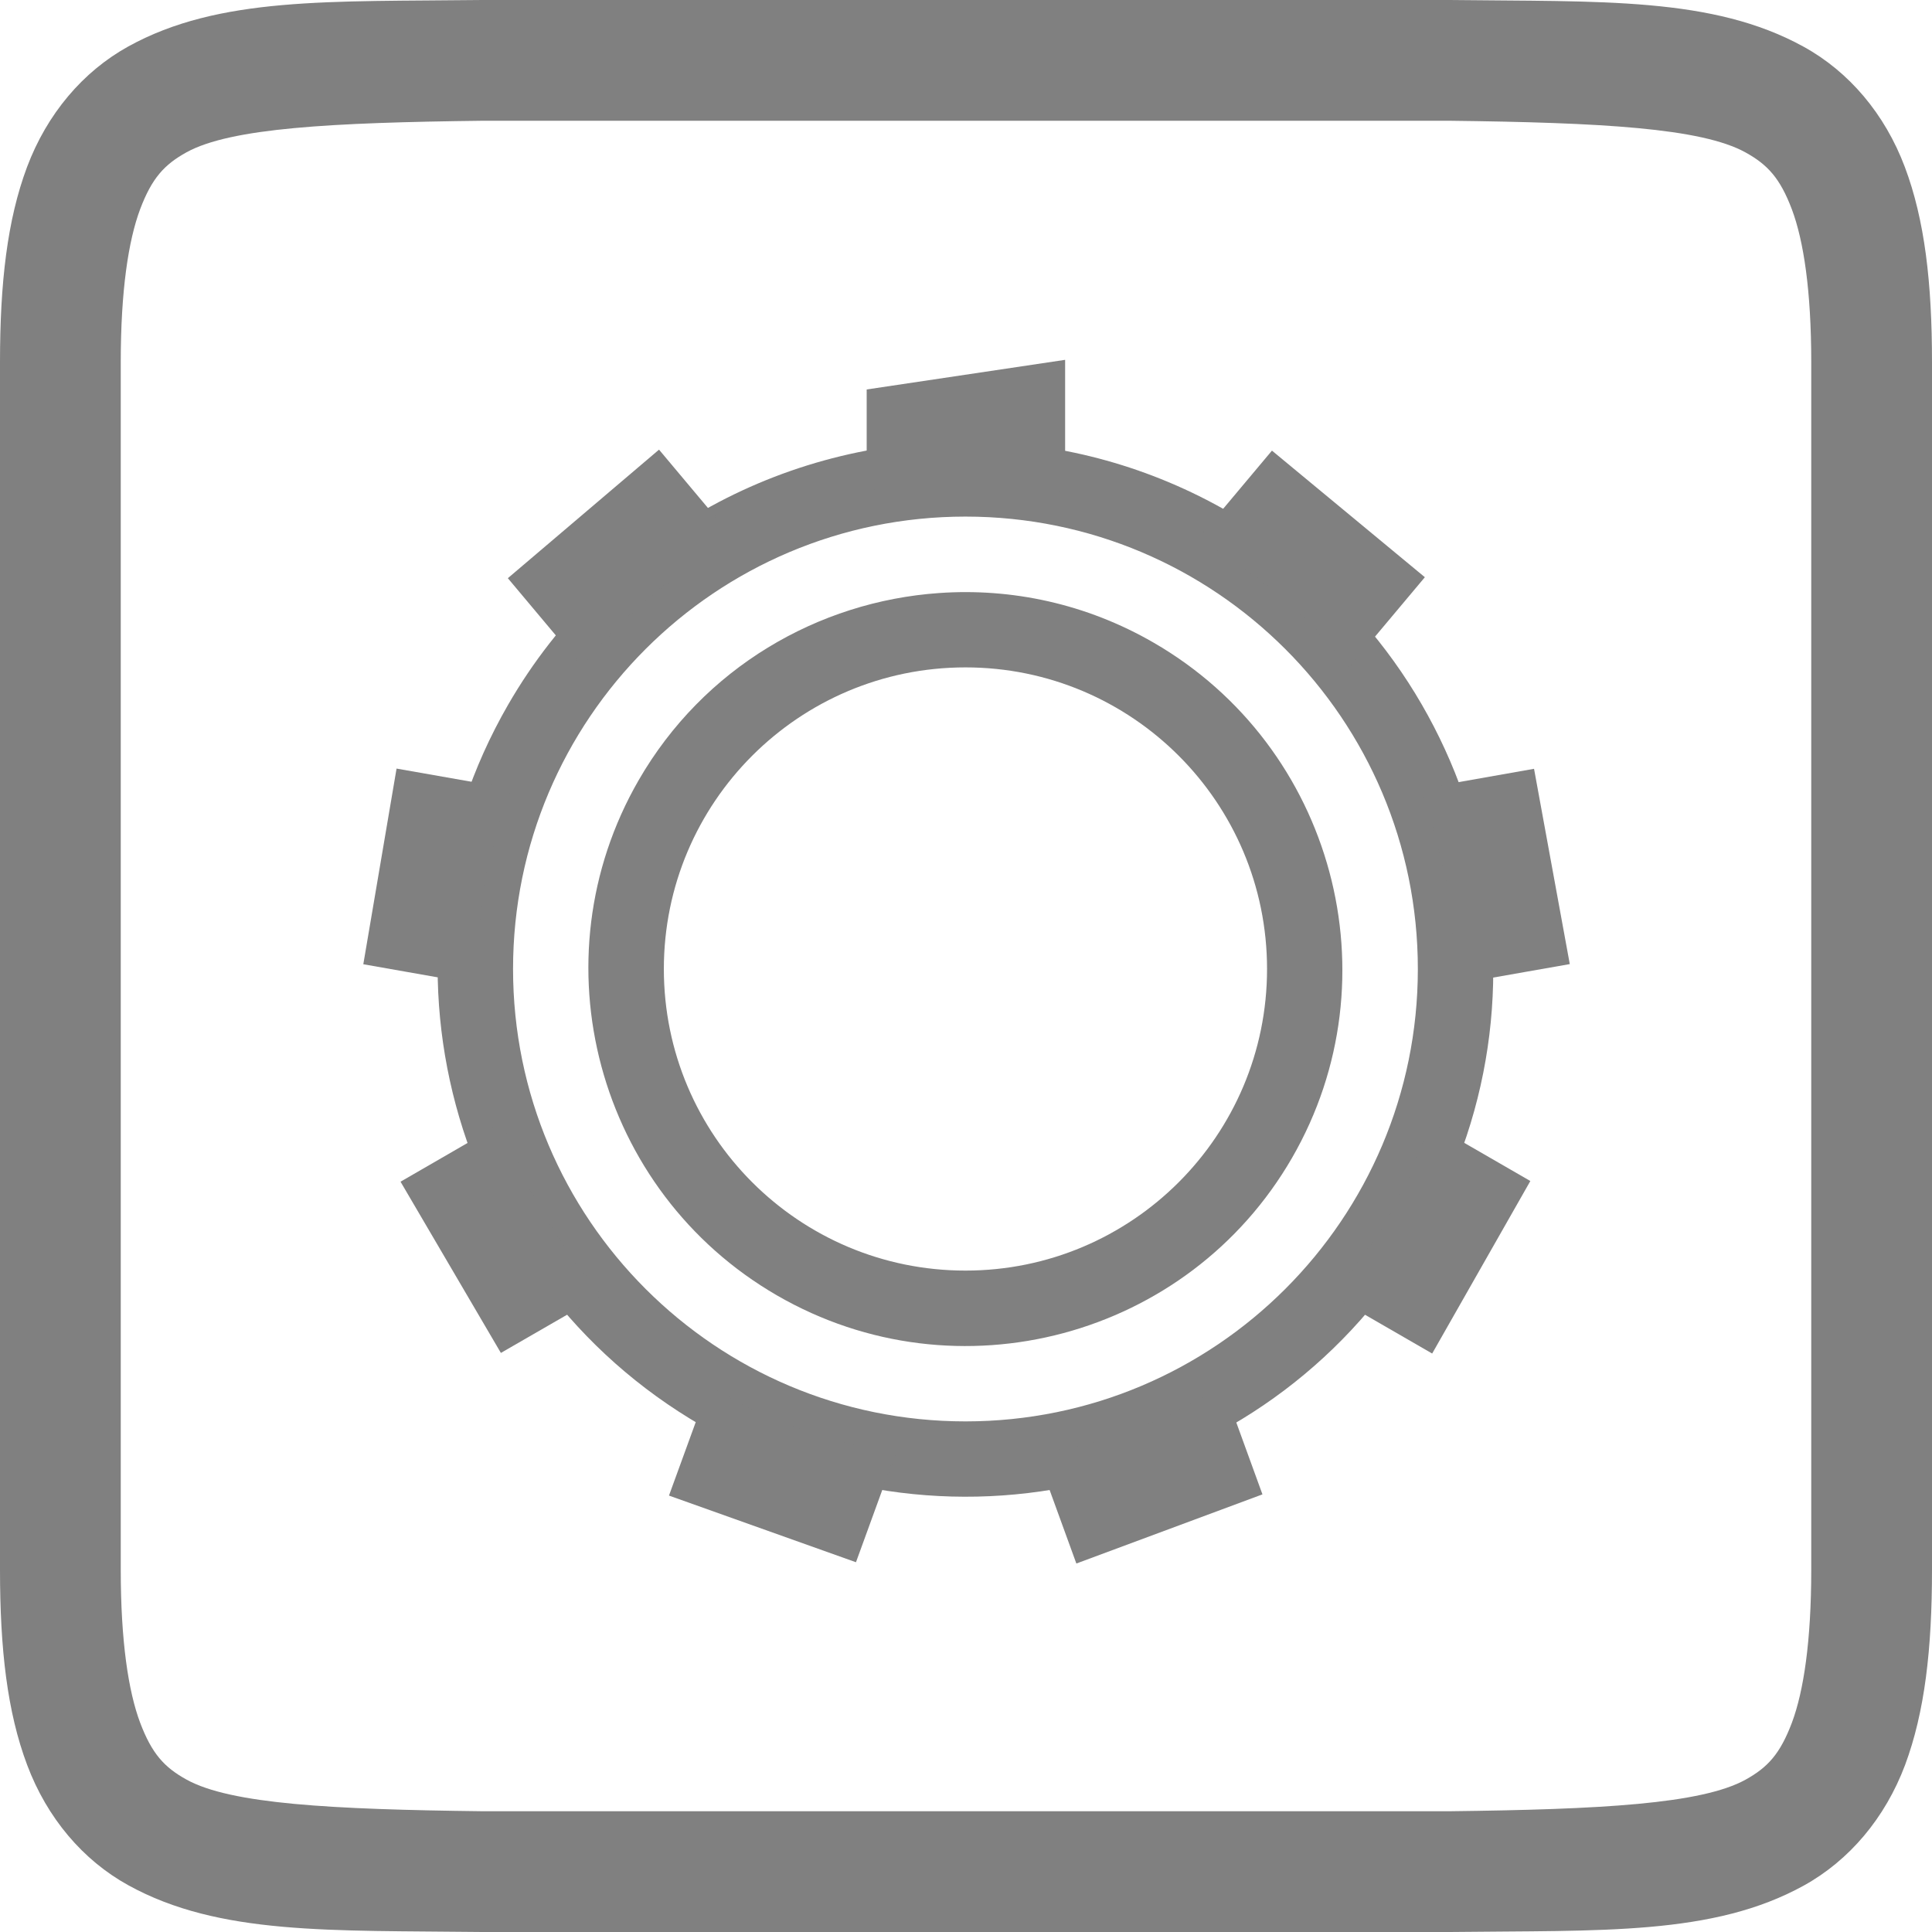
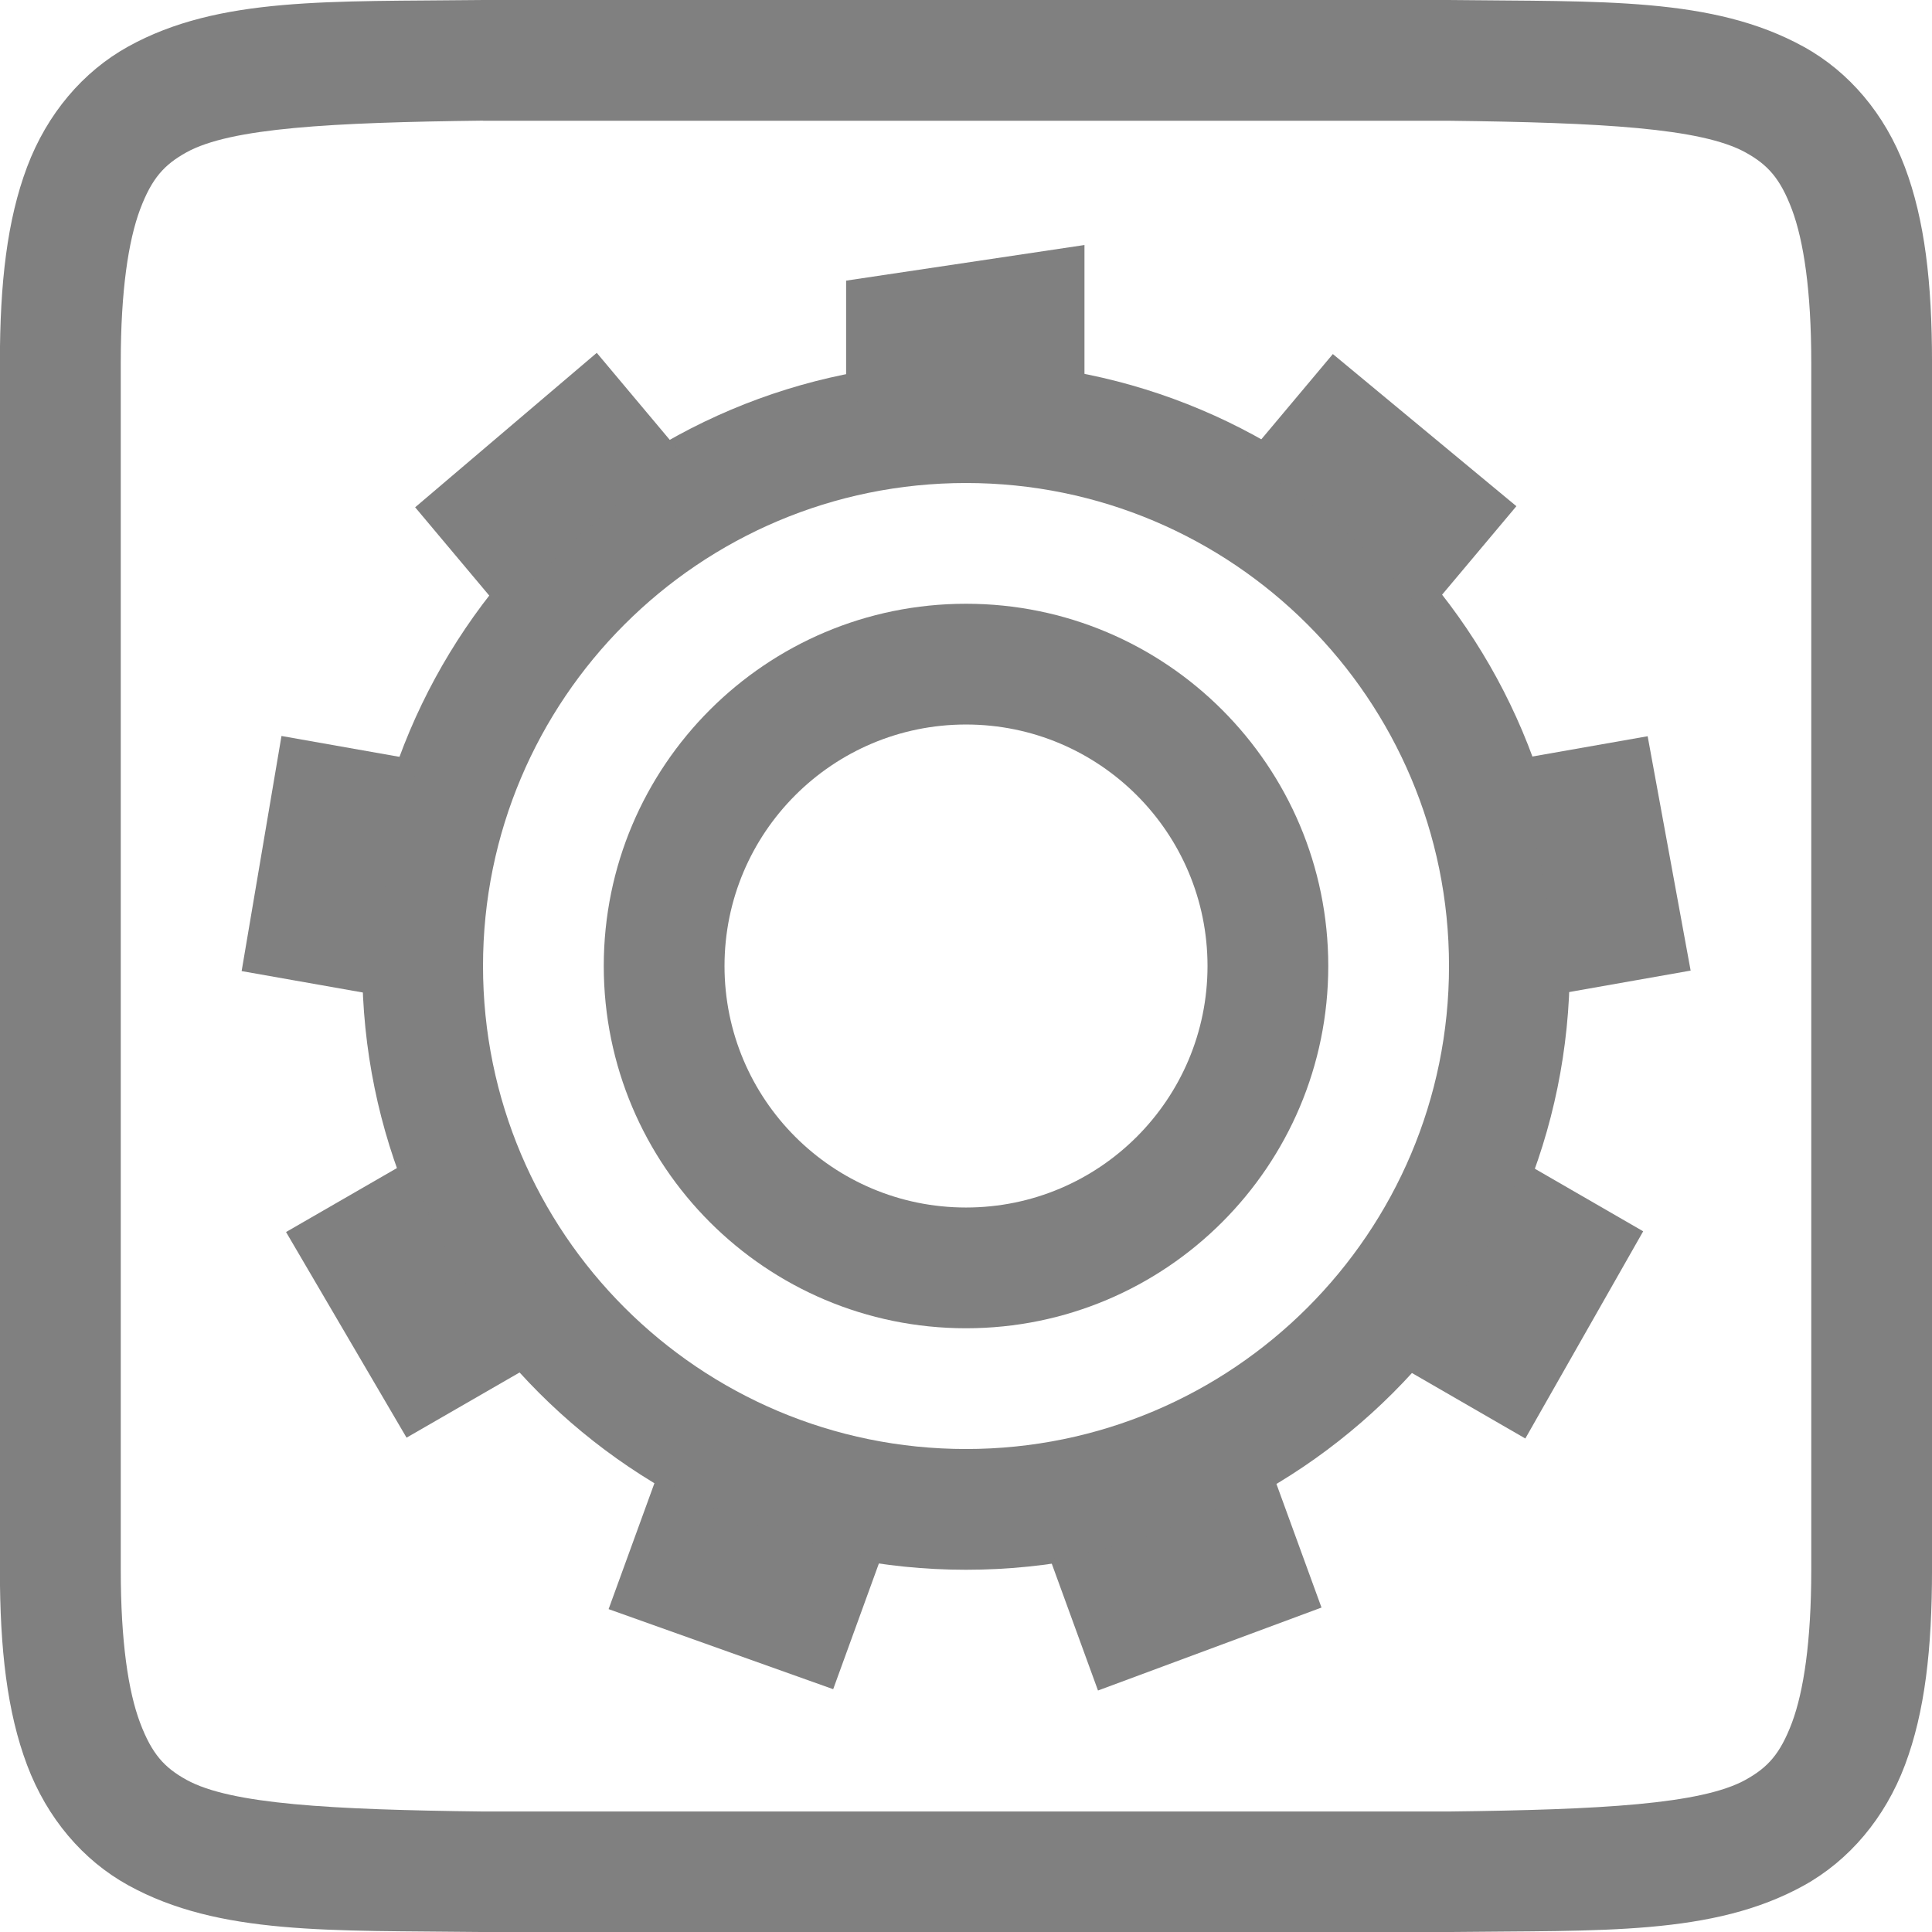
- <svg xmlns="http://www.w3.org/2000/svg" width="16" height="16" version="1.1">
-   <g transform="translate(-592,-220)">
-     <path style="fill:#808080" d="m 595.994,220 c -1.258,0.015 -2.179,-0.031 -2.932,0.385 -0.376,0.208 -0.673,0.559 -0.838,0.998 C 592.06,221.821 592,222.342 592,223 v 10 c 0,0.658 0.06,1.179 0.225,1.617 0.165,0.439 0.462,0.789 0.838,0.996 0.753,0.415 1.674,0.372 2.932,0.387 h 0.002 8.006 0.004 c 1.258,-0.015 2.179,0.031 2.932,-0.385 0.376,-0.208 0.673,-0.559 0.838,-0.998 C 607.94,234.179 608,233.658 608,233 v -10 c 0,-0.658 -0.06,-1.179 -0.225,-1.617 -0.165,-0.439 -0.462,-0.789 -0.838,-0.996 -0.753,-0.415 -1.674,-0.372 -2.932,-0.387 h -0.002 -8.006 z m 0.006,1 h 8 c 1.259,0.015 2.089,0.06 2.455,0.262 0.183,0.101 0.287,0.213 0.385,0.473 C 606.937,221.994 607,222.408 607,223 v 1.998 c 0,0.022 0,8.002 0,8.002 0,0.592 -0.063,1.006 -0.16,1.266 -0.098,0.26 -0.201,0.371 -0.385,0.473 C 606.089,234.94 605.259,234.985 604,235 H 596.006 596 c -1.259,-0.015 -2.089,-0.06 -2.455,-0.262 -0.183,-0.101 -0.287,-0.213 -0.385,-0.473 C 593.063,234.006 593,233.592 593,233 v -10 c 0,-0.592 0.063,-1.006 0.16,-1.266 0.098,-0.26 0.201,-0.371 0.385,-0.473 C 593.911,221.06 594.741,221.015 596,221 Z" />
+ <svg xmlns="http://www.w3.org/2000/svg" xmlns:ns1="http://www.openswatchbook.org/uri/2009/osb" height="16" id="svg7384" version="1.1" width="16">
+   <defs id="defs7386">
+     <linearGradient id="linearGradient5606" ns1:paint="solid">
+       <stop id="stop5608" offset="0" style="stop-color:#000000;stop-opacity:1;" />
+     </linearGradient>
+     <linearGradient id="linearGradient4526" ns1:paint="solid">
+       <stop id="stop4528" offset="0" style="stop-color:#ffffff;stop-opacity:1;" />
+     </linearGradient>
+     <linearGradient id="linearGradient3600-4" ns1:paint="gradient">
+       <stop id="stop3602-7" offset="0" style="stop-color:#f4f4f4;stop-opacity:1" />
+       <stop id="stop3604-6" offset="1" style="stop-color:#dbdbdb;stop-opacity:1" />
+     </linearGradient>
+   </defs>
+   <g id="layer9" label="status" style="display:inline" transform="translate(-813.0001,167.0001)" />
+   <g id="layer2" style="display:inline" transform="translate(-571.9999,-199.9999)" />
+   <g id="layer4" style="display:inline" transform="translate(-571.9999,-199.9999)" />
+   <g id="g1812" style="display:inline" transform="translate(-571.9999,-199.9999)" />
+   <g id="g6217" style="display:inline" transform="translate(-571.9999,-199.9999)" />
+   <g id="layer3" style="display:inline" transform="translate(-571.9999,-199.9999)" />
+   <g id="g1833" style="display:inline" transform="translate(-571.9999,-199.9999)">
+     <path d="m 575.994,200 c -1.258,0.015 -2.179,-0.031 -2.932,0.385 -0.376,0.208 -0.673,0.559 -0.838,0.998 -0.165,0.439 -0.225,0.96 -0.225,1.617 v 10 c 0,0.658 0.06,1.179 0.225,1.617 0.165,0.439 0.462,0.789 0.838,0.996 0.753,0.415 1.674,0.372 2.932,0.387 h 0.002 8.006 0.004 c 1.258,-0.015 2.179,0.031 2.932,-0.385 0.376,-0.208 0.673,-0.559 0.838,-0.998 0.165,-0.439 0.224,-0.96 0.224,-1.617 V 203 c 0,-0.658 -0.06,-1.179 -0.225,-1.617 -0.165,-0.439 -0.462,-0.789 -0.838,-0.996 -0.753,-0.415 -1.674,-0.372 -2.932,-0.387 h -0.002 -8.006 z m 0.006,1 h 8 c 1.259,0.015 2.089,0.06 2.455,0.262 0.183,0.101 0.287,0.213 0.385,0.473 0.097,0.26 0.16,0.673 0.16,1.266 v 10 c 0,0.592 -0.063,1.006 -0.16,1.266 -0.098,0.26 -0.201,0.371 -0.385,0.473 -0.366,0.202 -1.197,0.247 -2.455,0.262 h -7.994 -0.006 c -1.259,-0.015 -2.089,-0.06 -2.455,-0.262 -0.183,-0.101 -0.287,-0.213 -0.385,-0.473 -0.098,-0.26 -0.16,-0.673 -0.16,-1.266 V 203 c 0,-0.592 0.063,-1.006 0.16,-1.266 0.098,-0.26 0.201,-0.371 0.385,-0.473 0.366,-0.202 1.197,-0.247 2.455,-0.262 z" id="path2732-8-9-1-7" style="color:#000000;font-style:normal;font-variant:normal;font-weight:normal;font-stretch:normal;font-size:medium;line-height:normal;font-family:sans-serif;font-variant-ligatures:normal;font-variant-position:normal;font-variant-caps:normal;font-variant-numeric:normal;font-variant-alternates:normal;font-feature-settings:normal;text-indent:0;text-align:start;text-decoration:none;text-decoration-line:none;text-decoration-style:solid;text-decoration-color:#000000;letter-spacing:normal;word-spacing:normal;text-transform:none;writing-mode:lr-tb;direction:ltr;text-orientation:mixed;dominant-baseline:auto;baseline-shift:baseline;text-anchor:start;white-space:normal;shape-padding:0;clip-rule:nonzero;display:inline;overflow:visible;visibility:visible;opacity:1;isolation:auto;mix-blend-mode:normal;color-interpolation:sRGB;color-interpolation-filters:linearRGB;solid-color:#000000;solid-opacity:1;vector-effect:none;fill:#808080;fill-opacity:1;fill-rule:nonzero;stroke:none;stroke-width:1;stroke-linecap:butt;stroke-linejoin:miter;stroke-miterlimit:4;stroke-dasharray:none;stroke-dashoffset:0;stroke-opacity:1;marker:none;color-rendering:auto;image-rendering:auto;shape-rendering:auto;text-rendering:auto;enable-background:accumulate" />
+     <path d="m 580,203 a 5,5 0 0 0 -5,5 5,5 0 0 0 5,5 5,5 0 0 0 5,-5 5,5 0 0 0 -5,-5 z m 0,1 a 4,4 0 0 1 4,4 4,4 0 0 1 -4,4 4,4 0 0 1 -4,-4 4,4 0 0 1 4,-4 z" id="path9873" style="opacity:1;fill:#808080;fill-opacity:1;stroke:none;stroke-width:1;stroke-linejoin:bevel;stroke-miterlimit:4;stroke-dasharray:none;stroke-dashoffset:0;stroke-opacity:1" />
+     <path d="m 580.981,202.029 -1.974,0.295 v 1.015 a 4.867,4.858 43.146 0 1 1.974,0.004 v -1.314 z m -4.039,0.893 -1.504,1.279 0.741,0.883 a 4.867,4.858 43.146 0 1 1.513,-1.268 z m 6.096,0.01 -0.745,0.888 a 4.867,4.858 43.146 0 1 0.128,0.068 4.867,4.858 43.146 0 1 1.383,1.202 l 0.754,-0.898 z m -8.707,3.163 -0.33,1.947 1.137,0.201 a 4.867,4.858 43.146 0 1 0.341,-1.945 z m 11.314,0.002 -1.142,0.201 a 4.867,4.858 43.146 0 1 0.348,1.943 l 1.15,-0.203 z m -10.262,3.521 -1.014,0.585 h -2.5e-4 l 0.998,1.703 1.004,-0.579 a 4.867,4.858 43.146 0 1 -0.988,-1.709 z m 9.226,0.002 a 4.867,4.858 43.146 0 1 -0.401,0.911 4.867,4.858 43.146 0 1 -0.58,0.802 l 1.004,0.58 0.976,-1.716 z m -7.168,2.604 -0.401,1.102 1.86,0.663 0.394,-1.084 a 4.867,4.858 43.146 0 1 -1.728,-0.6 4.867,4.858 43.146 0 1 -0.125,-0.081 z m 5.11,0.011 a 4.867,4.858 43.146 0 1 -1.856,0.673 l 0.398,1.092 1.851,-0.687 z" id="path2762-5-9-7" style="color:#000000;display:inline;overflow:visible;visibility:visible;fill:#808080;fill-opacity:1;fill-rule:nonzero;stroke:none;stroke-width:0.333;marker:none;enable-background:accumulate" />
+     <path d="m 580,205 a 3,3 0 0 0 -3,3 3,3 0 0 0 3,3 3,3 0 0 0 3,-3 3,3 0 0 0 -3,-3 z m 0,1 a 2,2 0 0 1 2,2 2,2 0 0 1 -2,2 2,2 0 0 1 -2,-2 2,2 0 0 1 2,-2 z" id="path9893" style="opacity:1;fill:#808080;fill-opacity:1;stroke:none;stroke-width:1;stroke-linejoin:bevel;stroke-miterlimit:4;stroke-dasharray:none;stroke-dashoffset:0;stroke-opacity:1" />
  </g>
-   <g transform="matrix(0.6244283,0,0,0.6244283,-304.2187,-159.322)">
-     <rect style="fill:none" width="16" height="16" x="260" y="-508" transform="rotate(90)" />
-     <path style="fill:#808080" d="m 500.182,261.004 c -2.483,-0.066 -4.922,1.194 -6.248,3.492 -1.928,3.343 -0.776,7.629 2.57,9.562 3.346,1.934 7.634,0.792 9.562,-2.551 1.928,-3.343 0.776,-7.633 -2.57,-9.566 -1.046,-0.604 -2.186,-0.908 -3.314,-0.938 z M 500,262 a 6,6 0 0 1 6,6 6,6 0 0 1 -6,6 6,6 0 0 1 -6,-6 6,6 0 0 1 6,-6 z" />
-     <path style="fill:#808080" d="m 501.322,259.921 -2.632,0.393 v 1.353 a 6.489,6.477 43.146 0 1 2.632,0.005 v -1.751 z m -5.386,1.191 -2.005,1.705 0.988,1.178 a 6.489,6.477 43.146 0 1 2.017,-1.691 z m 8.129,0.013 -0.993,1.184 a 6.489,6.477 43.146 0 1 0.171,0.09 6.489,6.477 43.146 0 1 1.845,1.603 l 1.005,-1.198 z m -11.61,4.217 -0.441,2.595 1.515,0.267 a 6.489,6.477 43.146 0 1 0.455,-2.593 z m 15.086,0.003 -1.523,0.269 a 6.489,6.477 43.146 0 1 0.464,2.591 l 1.533,-0.27 z m -13.682,4.695 -1.351,0.781 h -3.4e-4 l 1.331,2.271 1.338,-0.772 a 6.489,6.477 43.146 0 1 -1.317,-2.279 z m 12.301,0.003 a 6.489,6.477 43.146 0 1 -0.535,1.215 6.489,6.477 43.146 0 1 -0.774,1.069 l 1.339,0.773 1.302,-2.288 z m -9.557,3.472 -0.535,1.469 2.48,0.884 0.526,-1.445 a 6.489,6.477 43.146 0 1 -2.303,-0.8 6.489,6.477 43.146 0 1 -0.167,-0.108 z m 6.813,0.015 a 6.489,6.477 43.146 0 1 -2.475,0.898 l 0.53,1.457 2.468,-0.917 z" />
-     <path style="fill:#808080" d="m 499.648,263.014 c -1.602,0.112 -3.122,0.991 -3.982,2.482 -1.377,2.387 -0.553,5.453 1.836,6.834 2.389,1.381 5.453,0.561 6.83,-1.826 1.377,-2.387 0.553,-5.451 -1.836,-6.832 -0.896,-0.518 -1.886,-0.726 -2.848,-0.658 z M 500,264 a 4,4 0 0 1 4,4 4,4 0 0 1 -4,4 4,4 0 0 1 -4,-4 4,4 0 0 1 4,-4 z" />
-   </g>
+   <g id="layer1" style="display:inline" transform="translate(-571.9999,-199.9999)" />
</svg>
